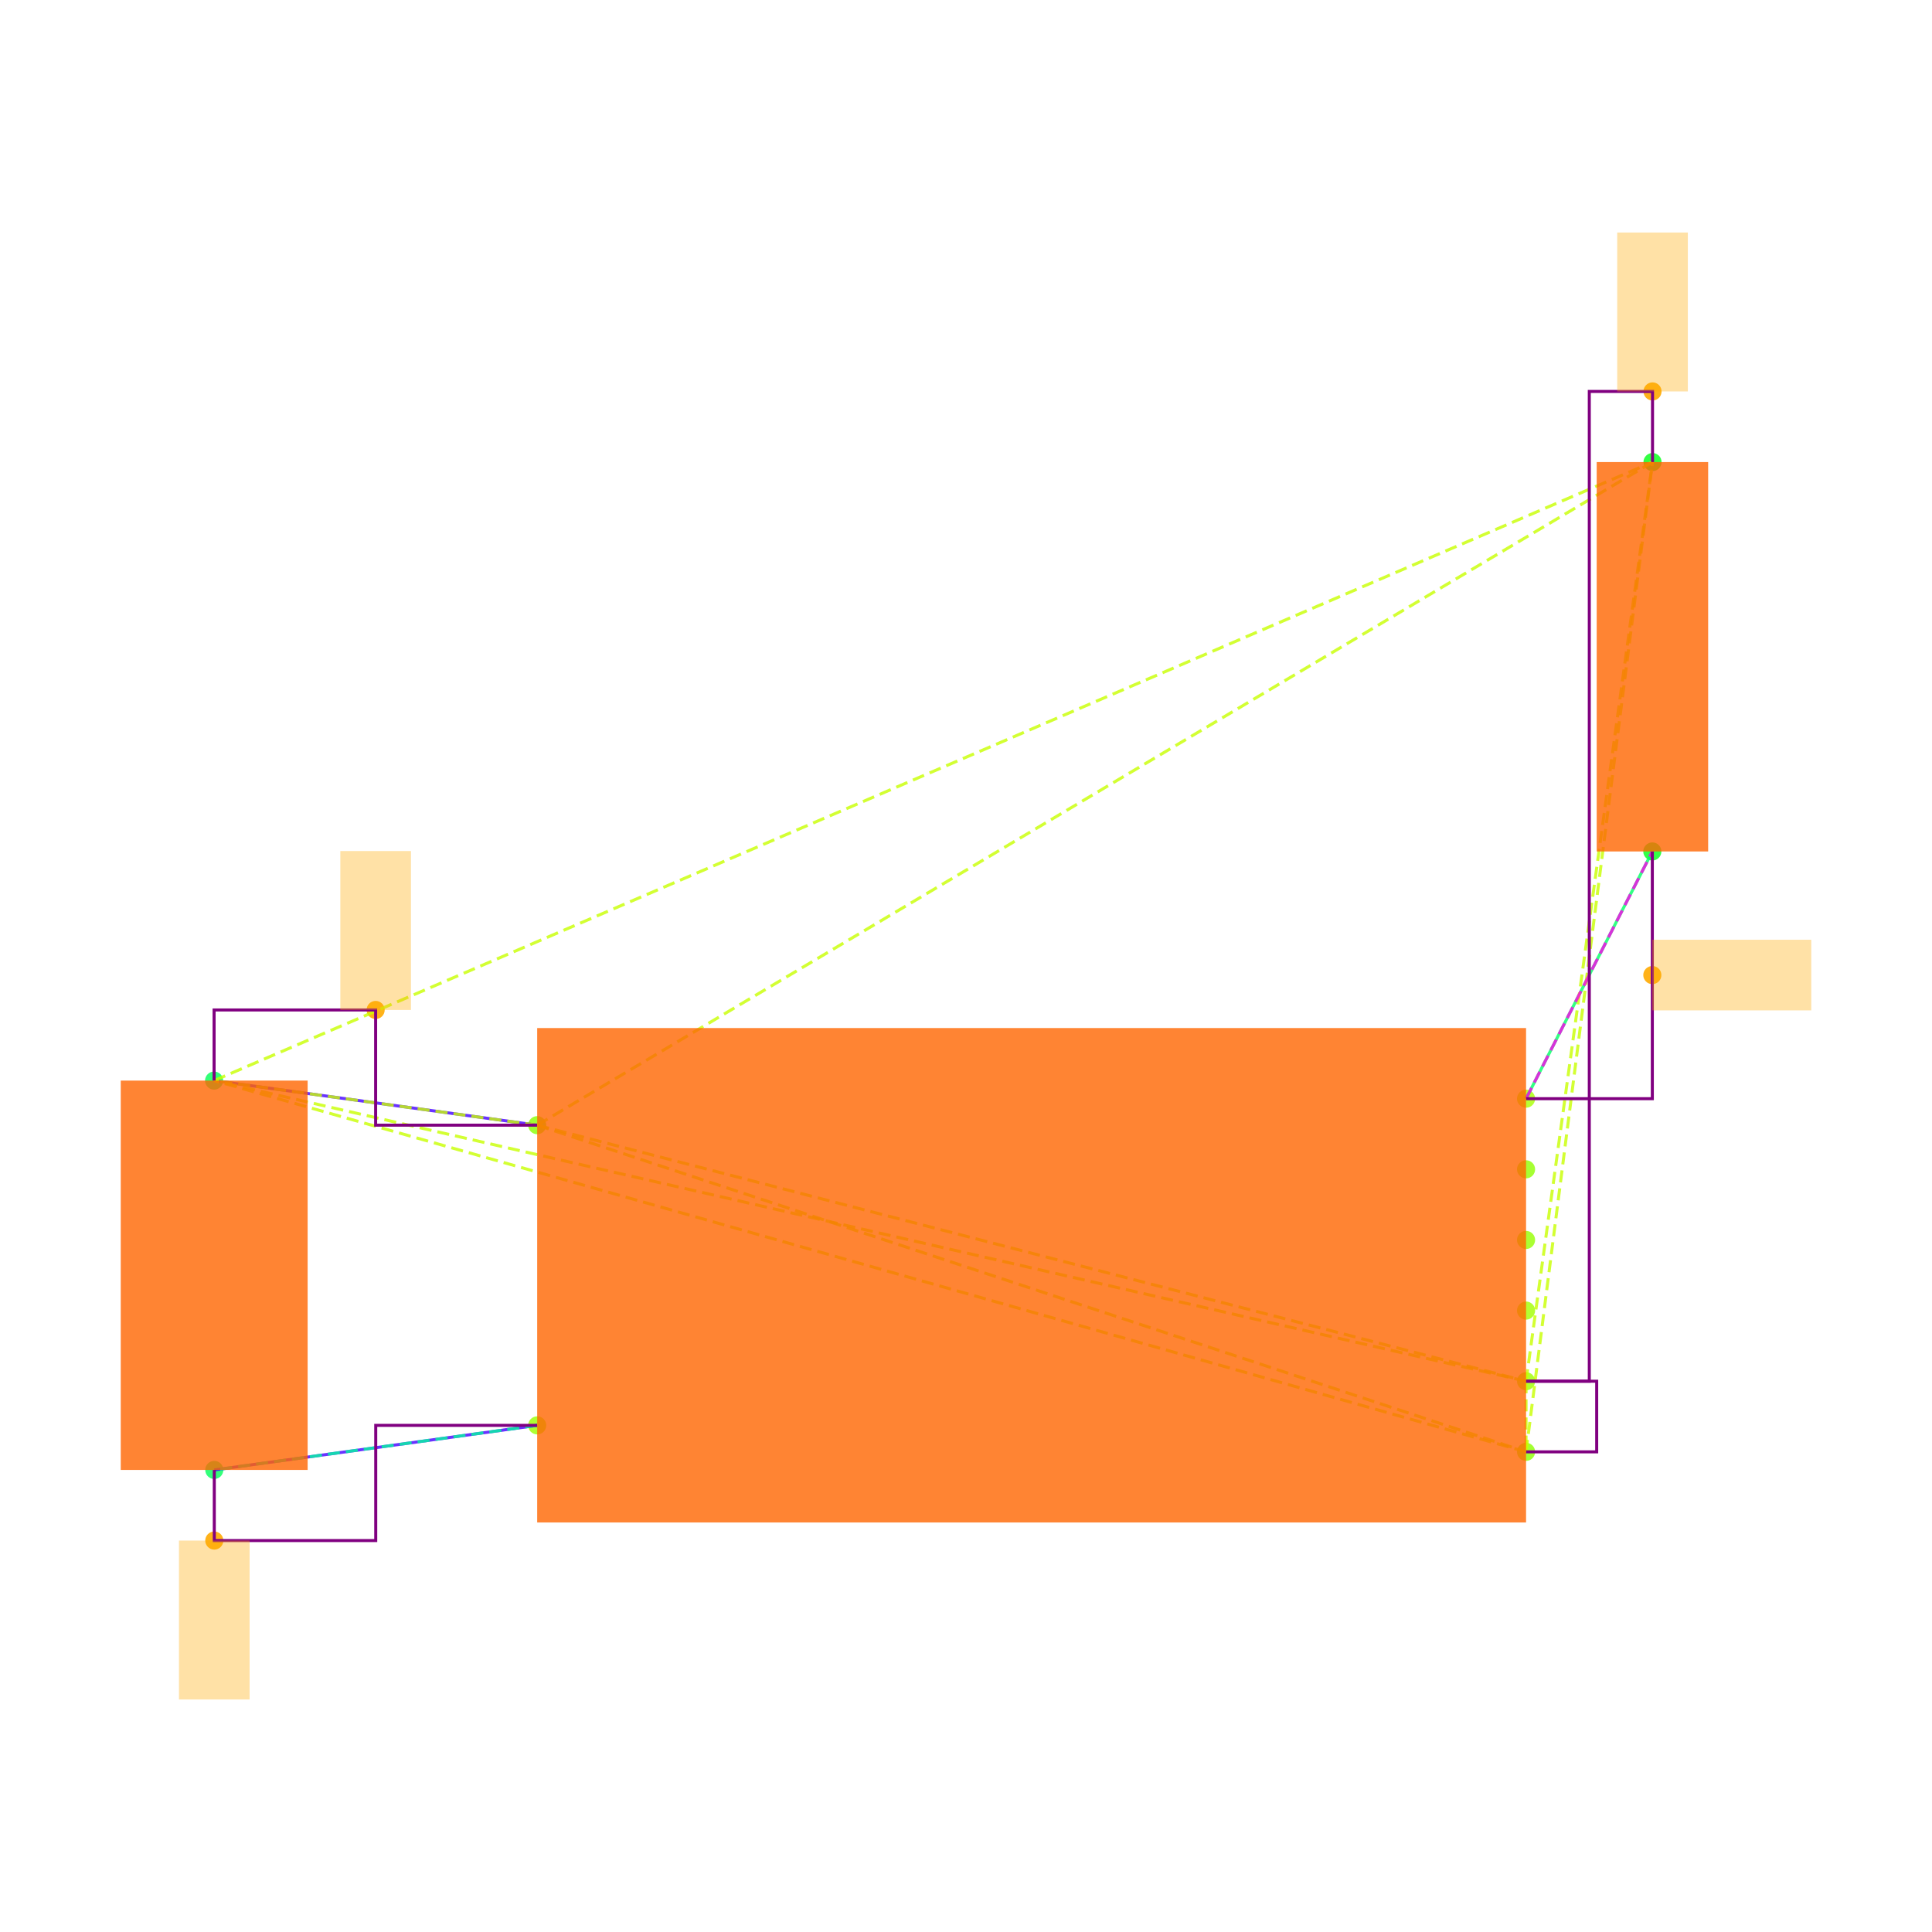
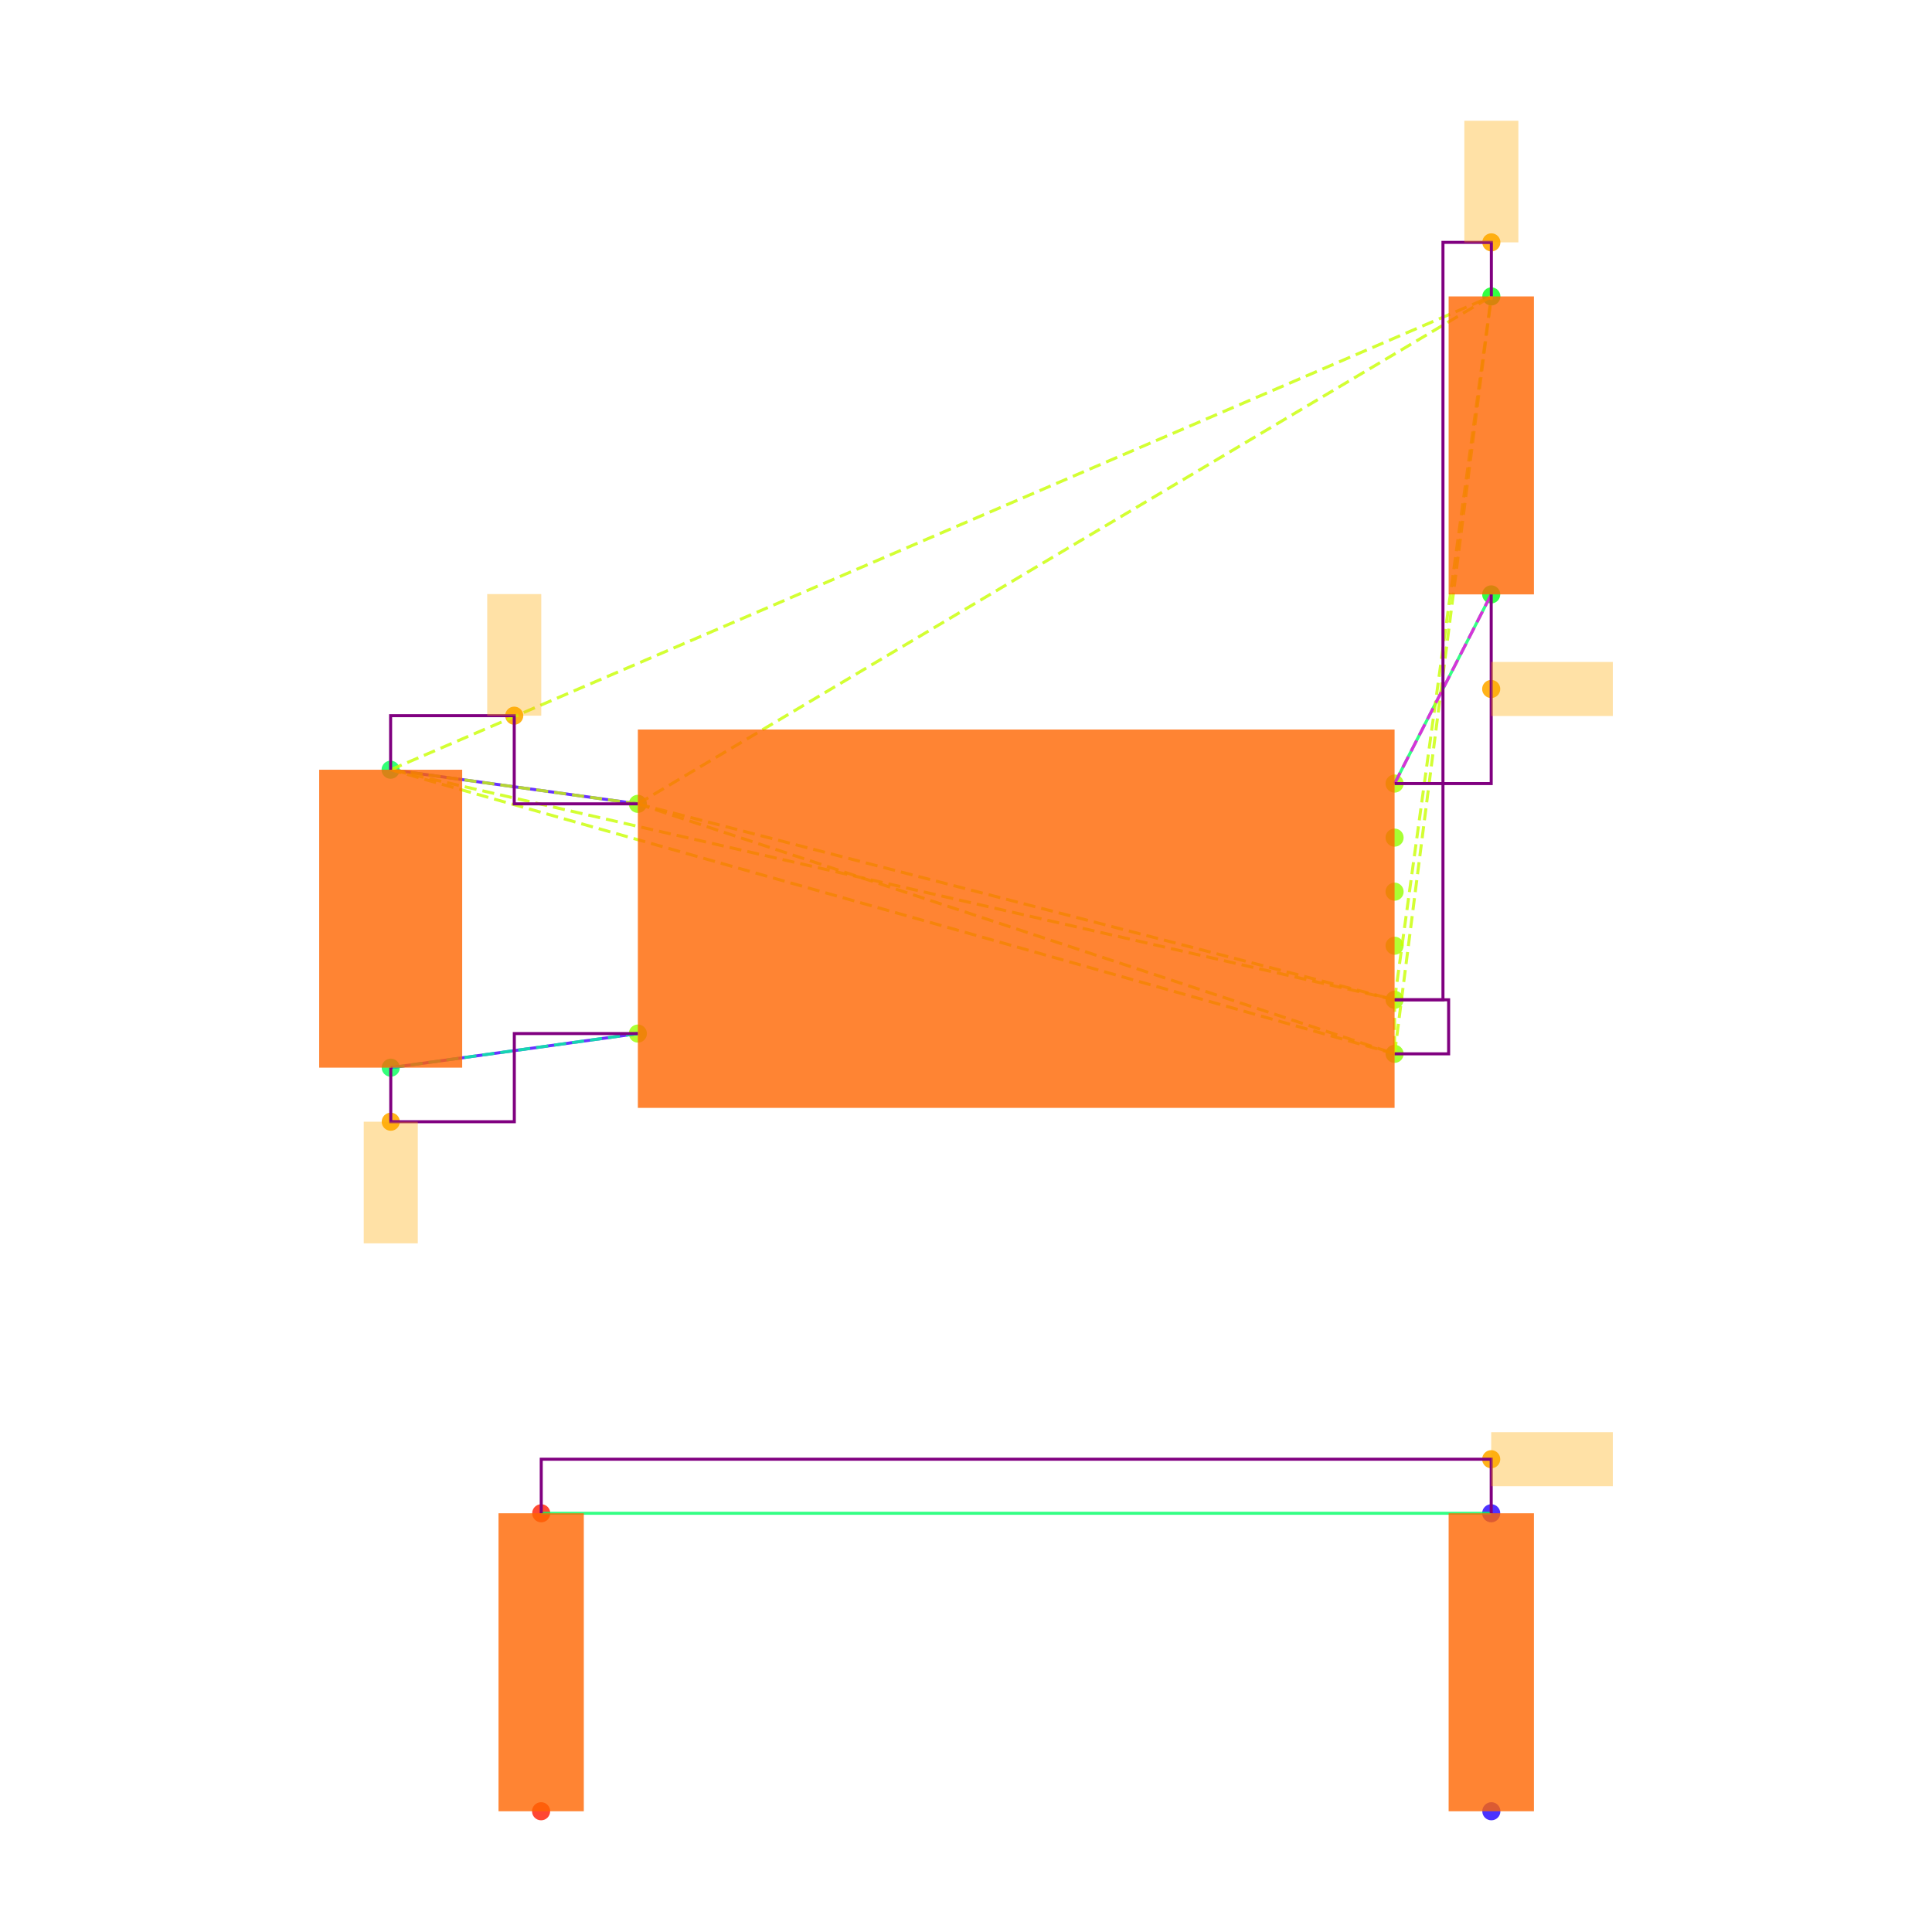
<svg xmlns="http://www.w3.org/2000/svg" width="640" height="640" viewBox="0 0 640 640">
  <rect width="100%" height="100%" fill="white" />
  <g>
-     <circle data-type="point" data-label="U3.8 x-" data-x="-1.4" data-y="0.42500000000000004" cx="177.952" cy="372.726" r="3" fill="hsl(88, 100%, 50%, 0.8)" />
+     <circle data-type="point" data-label="U3.8 x-" data-x="-1.4" data-y="0.42500000000000004" cx="211.3" cy="266.284" r="3" fill="hsl(88, 100%, 50%, 0.8)" />
  </g>
  <g>
-     <circle data-type="point" data-label="U3.4 x-" data-x="-1.4" data-y="-0.42500000000000004" cx="177.952" cy="472.169" r="3" fill="hsl(84, 100%, 50%, 0.8)" />
+     <circle data-type="point" data-label="U3.4 x-" data-x="-1.4" data-y="-0.42500000000000004" cx="211.3" cy="342.382" r="3" fill="hsl(84, 100%, 50%, 0.8)" />
  </g>
  <g>
-     <circle data-type="point" data-label="U3.1 x+" data-x="1.4" data-y="0.5" cx="505.527" cy="363.952" r="3" fill="hsl(81, 100%, 50%, 0.8)" />
+     <circle data-type="point" data-label="U3.1 x+" data-x="1.4" data-y="0.5" cx="461.973" cy="259.57" r="3" fill="hsl(81, 100%, 50%, 0.8)" />
  </g>
  <g>
-     <circle data-type="point" data-label="U3.6 x+" data-x="1.4" data-y="0.30000000000000004" cx="505.527" cy="387.35" r="3" fill="hsl(86, 100%, 50%, 0.8)" />
+     <circle data-type="point" data-label="U3.6 x+" data-x="1.4" data-y="0.30000000000000004" cx="461.973" cy="277.475" r="3" fill="hsl(86, 100%, 50%, 0.8)" />
  </g>
  <g>
-     <circle data-type="point" data-label="U3.5 x+" data-x="1.4" data-y="0.10000000000000009" cx="505.527" cy="410.748" r="3" fill="hsl(85, 100%, 50%, 0.8)" />
+     <circle data-type="point" data-label="U3.5 x+" data-x="1.4" data-y="0.10000000000000009" cx="461.973" cy="295.38" r="3" fill="hsl(85, 100%, 50%, 0.8)" />
  </g>
  <g>
-     <circle data-type="point" data-label="U3.2 x+" data-x="1.4" data-y="-0.09999999999999998" cx="505.527" cy="434.147" r="3" fill="hsl(82, 100%, 50%, 0.8)" />
+     <circle data-type="point" data-label="U3.2 x+" data-x="1.4" data-y="-0.09999999999999998" cx="461.973" cy="313.286" r="3" fill="hsl(82, 100%, 50%, 0.8)" />
  </g>
  <g>
-     <circle data-type="point" data-label="U3.3 x+" data-x="1.4" data-y="-0.3" cx="505.527" cy="457.545" r="3" fill="hsl(83, 100%, 50%, 0.8)" />
+     <circle data-type="point" data-label="U3.3 x+" data-x="1.4" data-y="-0.3" cx="461.973" cy="331.191" r="3" fill="hsl(83, 100%, 50%, 0.8)" />
  </g>
  <g>
-     <circle data-type="point" data-label="U3.7 x+" data-x="1.4" data-y="-0.5" cx="505.527" cy="480.943" r="3" fill="hsl(87, 100%, 50%, 0.8)" />
+     <circle data-type="point" data-label="U3.7 x+" data-x="1.4" data-y="-0.5" cx="461.973" cy="349.096" r="3" fill="hsl(87, 100%, 50%, 0.8)" />
  </g>
  <g>
-     <circle data-type="point" data-label="C20.1 y+" data-x="-2.3148566499999994" data-y="0.5512093000000002" cx="70.922" cy="357.961" r="3" fill="hsl(140, 100%, 50%, 0.8)" />
+     <circle data-type="point" data-label="C20.1 y+" data-x="-2.3148566499999994" data-y="0.5512093000000002" cx="129.396" cy="254.985" r="3" fill="hsl(140, 100%, 50%, 0.8)" />
  </g>
  <g>
-     <circle data-type="point" data-label="C20.2 y-" data-x="-2.31430995" data-y="-0.5512093000000002" cx="70.986" cy="486.934" r="3" fill="hsl(141, 100%, 50%, 0.8)" />
+     <circle data-type="point" data-label="C20.2 y-" data-x="-2.31430995" data-y="-0.5512093000000002" cx="129.445" cy="353.681" r="3" fill="hsl(141, 100%, 50%, 0.8)" />
  </g>
  <g>
-     <circle data-type="point" data-label="R11.1 y+" data-x="1.7580660749999977" data-y="2.3025814000000002" cx="547.418" cy="153.066" r="3" fill="hsl(125, 100%, 50%, 0.8)" />
+     <circle data-type="point" data-label="R11.1 y+" data-x="1.7580660749999977" data-y="2.3025814000000002" cx="494.029" cy="98.192" r="3" fill="hsl(125, 100%, 50%, 0.8)" />
  </g>
  <g>
-     <circle data-type="point" data-label="R11.2 y-" data-x="1.757519574999999" data-y="1.2" cx="547.354" cy="282.058" r="3" fill="hsl(126, 100%, 50%, 0.8)" />
+     <circle data-type="point" data-label="R11.2 y-" data-x="1.757519574999999" data-y="1.2" cx="493.98" cy="196.902" r="3" fill="hsl(126, 100%, 50%, 0.8)" />
  </g>
  <g>
-     <circle data-type="point" data-label="" data-x="-1.8574283249999997" data-y="0.7512093000000004" cx="124.437" cy="334.563" r="3" fill="hsl(40, 100%, 50%, 0.9)" />
+     <circle data-type="point" data-label="R12.1 y-" data-x="-1.7580660749999977" data-y="-3.3025814000000002" cx="179.243" cy="600" r="3" fill="hsl(6, 100%, 50%, 0.8)" />
  </g>
  <g>
-     <circle data-type="point" data-label="" data-x="1.7580660749999977" data-y="2.5025814000000004" cx="547.418" cy="129.668" r="3" fill="hsl(40, 100%, 50%, 0.9)" />
+     <circle data-type="point" data-label="R12.2 y+" data-x="-1.757519574999999" data-y="-2.2" cx="179.292" cy="501.29" r="3" fill="hsl(7, 100%, 50%, 0.8)" />
  </g>
  <g>
-     <circle data-type="point" data-label="" data-x="-2.31430995" data-y="-0.7512093000000004" cx="70.986" cy="510.332" r="3" fill="hsl(40, 100%, 50%, 0.9)" />
+     <circle data-type="point" data-label="R13.1 y-" data-x="1.7580660749999977" data-y="-3.3025814000000002" cx="494.029" cy="600" r="3" fill="hsl(247, 100%, 50%, 0.8)" />
  </g>
  <g>
-     <circle data-type="point" data-label="" data-x="1.757519574999999" data-y="0.85" cx="547.354" cy="323.005" r="3" fill="hsl(40, 100%, 50%, 0.9)" />
+     <circle data-type="point" data-label="R13.2 y+" data-x="1.757519574999999" data-y="-2.2" cx="493.98" cy="501.29" r="3" fill="hsl(248, 100%, 50%, 0.8)" />
  </g>
  <g>
-     <polyline data-points="-2.3148566499999994,0.5512093000000002 -1.4,0.42500000000000004" data-type="line" data-label="" points="70.922,357.961 177.952,372.726" fill="none" stroke="hsl(256, 100%, 50%, 0.8)" stroke-width="1" />
+     <circle data-type="point" data-label="" data-x="-1.8574283249999997" data-y="0.7512093000000004" cx="170.348" cy="237.08" r="3" fill="hsl(40, 100%, 50%, 0.9)" />
  </g>
  <g>
-     <polyline data-points="-2.31430995,-0.5512093000000002 -1.4,-0.42500000000000004" data-type="line" data-label="" points="70.986,486.934 177.952,472.169" fill="none" stroke="hsl(256, 100%, 50%, 0.8)" stroke-width="1" />
+     <circle data-type="point" data-label="" data-x="1.7580660749999977" data-y="2.5025814000000004" cx="494.029" cy="80.287" r="3" fill="hsl(40, 100%, 50%, 0.9)" />
  </g>
  <g>
-     <polyline data-points="1.757519574999999,1.2 1.4,0.5" data-type="line" data-label="" points="547.354,282.058 505.527,363.952" fill="none" stroke="hsl(144, 100%, 50%, 0.8)" stroke-width="1" />
+     <circle data-type="point" data-label="" data-x="-2.31430995" data-y="-0.7512093000000004" cx="129.445" cy="371.586" r="3" fill="hsl(40, 100%, 50%, 0.9)" />
  </g>
  <g>
-     <polyline data-points="-1.4,0.42500000000000004 1.4,-0.3" data-type="line" data-label="" points="177.952,372.726 505.527,457.545" fill="none" stroke="hsl(73, 100%, 50%, 0.8)" stroke-width="1" stroke-dasharray="4 2" />
+     <circle data-type="point" data-label="" data-x="1.757519574999999" data-y="0.85" cx="493.98" cy="228.236" r="3" fill="hsl(40, 100%, 50%, 0.9)" />
  </g>
  <g>
-     <polyline data-points="-1.4,0.42500000000000004 1.4,-0.5" data-type="line" data-label="" points="177.952,372.726 505.527,480.943" fill="none" stroke="hsl(73, 100%, 50%, 0.8)" stroke-width="1" stroke-dasharray="4 2" />
+     <circle data-type="point" data-label="" data-x="1.757519574999999" data-y="-2" cx="493.98" cy="483.385" r="3" fill="hsl(40, 100%, 50%, 0.9)" />
  </g>
  <g>
-     <polyline data-points="-1.4,0.42500000000000004 -2.3148566499999994,0.5512093000000002" data-type="line" data-label="" points="177.952,372.726 70.922,357.961" fill="none" stroke="hsl(73, 100%, 50%, 0.8)" stroke-width="1" stroke-dasharray="4 2" />
+     <polyline data-points="-2.3148566499999994,0.5512093000000002 -1.4,0.42500000000000004" data-type="line" data-label="" points="129.396,254.985 211.3,266.284" fill="none" stroke="hsl(256, 100%, 50%, 0.8)" stroke-width="1" />
  </g>
  <g>
-     <polyline data-points="-1.4,0.42500000000000004 1.7580660749999977,2.3025814000000002" data-type="line" data-label="" points="177.952,372.726 547.418,153.066" fill="none" stroke="hsl(73, 100%, 50%, 0.8)" stroke-width="1" stroke-dasharray="4 2" />
+     <polyline data-points="-2.31430995,-0.5512093000000002 -1.4,-0.42500000000000004" data-type="line" data-label="" points="129.445,353.681 211.3,342.382" fill="none" stroke="hsl(256, 100%, 50%, 0.8)" stroke-width="1" />
  </g>
  <g>
-     <polyline data-points="1.4,-0.3 1.4,-0.5" data-type="line" data-label="" points="505.527,457.545 505.527,480.943" fill="none" stroke="hsl(73, 100%, 50%, 0.8)" stroke-width="1" stroke-dasharray="4 2" />
+     <polyline data-points="1.757519574999999,1.2 1.4,0.5" data-type="line" data-label="" points="493.98,196.902 461.973,259.57" fill="none" stroke="hsl(144, 100%, 50%, 0.8)" stroke-width="1" />
  </g>
  <g>
-     <polyline data-points="1.4,-0.3 -2.3148566499999994,0.5512093000000002" data-type="line" data-label="" points="505.527,457.545 70.922,357.961" fill="none" stroke="hsl(73, 100%, 50%, 0.8)" stroke-width="1" stroke-dasharray="4 2" />
+     <polyline data-points="1.757519574999999,-2.2 -1.757519574999999,-2.2" data-type="line" data-label="" points="493.98,501.29 179.292,501.29" fill="none" stroke="hsl(144, 100%, 50%, 0.8)" stroke-width="1" />
  </g>
  <g>
-     <polyline data-points="1.4,-0.3 1.7580660749999977,2.3025814000000002" data-type="line" data-label="" points="505.527,457.545 547.418,153.066" fill="none" stroke="hsl(73, 100%, 50%, 0.8)" stroke-width="1" stroke-dasharray="4 2" />
+     <polyline data-points="-1.4,0.42500000000000004 1.4,-0.3" data-type="line" data-label="" points="211.3,266.284 461.973,331.191" fill="none" stroke="hsl(73, 100%, 50%, 0.8)" stroke-width="1" stroke-dasharray="4 2" />
  </g>
  <g>
-     <polyline data-points="1.4,-0.5 -2.3148566499999994,0.5512093000000002" data-type="line" data-label="" points="505.527,480.943 70.922,357.961" fill="none" stroke="hsl(73, 100%, 50%, 0.8)" stroke-width="1" stroke-dasharray="4 2" />
+     <polyline data-points="-1.4,0.42500000000000004 1.4,-0.5" data-type="line" data-label="" points="211.3,266.284 461.973,349.096" fill="none" stroke="hsl(73, 100%, 50%, 0.8)" stroke-width="1" stroke-dasharray="4 2" />
  </g>
  <g>
-     <polyline data-points="1.4,-0.5 1.7580660749999977,2.3025814000000002" data-type="line" data-label="" points="505.527,480.943 547.418,153.066" fill="none" stroke="hsl(73, 100%, 50%, 0.8)" stroke-width="1" stroke-dasharray="4 2" />
+     <polyline data-points="-1.4,0.42500000000000004 -2.3148566499999994,0.5512093000000002" data-type="line" data-label="" points="211.3,266.284 129.396,254.985" fill="none" stroke="hsl(73, 100%, 50%, 0.8)" stroke-width="1" stroke-dasharray="4 2" />
  </g>
  <g>
-     <polyline data-points="-2.3148566499999994,0.5512093000000002 1.7580660749999977,2.3025814000000002" data-type="line" data-label="" points="70.922,357.961 547.418,153.066" fill="none" stroke="hsl(73, 100%, 50%, 0.8)" stroke-width="1" stroke-dasharray="4 2" />
+     <polyline data-points="-1.4,0.42500000000000004 1.7580660749999977,2.3025814000000002" data-type="line" data-label="" points="211.3,266.284 494.029,98.192" fill="none" stroke="hsl(73, 100%, 50%, 0.8)" stroke-width="1" stroke-dasharray="4 2" />
  </g>
  <g>
-     <polyline data-points="-1.4,-0.42500000000000004 -2.31430995,-0.5512093000000002" data-type="line" data-label="" points="177.952,472.169 70.986,486.934" fill="none" stroke="hsl(157, 100%, 50%, 0.8)" stroke-width="1" stroke-dasharray="4 2" />
+     <polyline data-points="1.4,-0.3 1.4,-0.5" data-type="line" data-label="" points="461.973,331.191 461.973,349.096" fill="none" stroke="hsl(73, 100%, 50%, 0.8)" stroke-width="1" stroke-dasharray="4 2" />
  </g>
  <g>
-     <polyline data-points="1.4,0.5 1.757519574999999,1.2" data-type="line" data-label="" points="505.527,363.952 547.354,282.058" fill="none" stroke="hsl(304, 100%, 50%, 0.8)" stroke-width="1" stroke-dasharray="4 2" />
+     <polyline data-points="1.4,-0.3 -2.3148566499999994,0.5512093000000002" data-type="line" data-label="" points="461.973,331.191 129.396,254.985" fill="none" stroke="hsl(73, 100%, 50%, 0.8)" stroke-width="1" stroke-dasharray="4 2" />
  </g>
  <g>
-     <polyline data-points="-1.4,0.42500000000000004 -1.8574283249999997,0.42500000000000004 -1.8574283249999997,0.7512093000000004 -2.3148566499999994,0.7512093000000004 -2.3148566499999994,0.5512093000000002" data-type="line" data-label="" points="177.952,372.726 124.437,372.726 124.437,334.563 70.922,334.563 70.922,357.961" fill="none" stroke="purple" stroke-width="1" />
+     <polyline data-points="1.4,-0.3 1.7580660749999977,2.3025814000000002" data-type="line" data-label="" points="461.973,331.191 494.029,98.192" fill="none" stroke="hsl(73, 100%, 50%, 0.8)" stroke-width="1" stroke-dasharray="4 2" />
  </g>
  <g>
-     <polyline data-points="1.4,-0.5 1.5999999999999999,-0.5 1.5999999999999999,-0.3 1.4,-0.3" data-type="line" data-label="" points="505.527,480.943 528.926,480.943 528.926,457.545 505.527,457.545" fill="none" stroke="purple" stroke-width="1" />
+     <polyline data-points="1.4,-0.5 -2.3148566499999994,0.5512093000000002" data-type="line" data-label="" points="461.973,349.096 129.396,254.985" fill="none" stroke="hsl(73, 100%, 50%, 0.8)" stroke-width="1" stroke-dasharray="4 2" />
  </g>
  <g>
-     <polyline data-points="1.7580660749999977,2.3025814000000002 1.7580660749999977,2.5025814000000004 1.5790330374999988,2.5025814000000004 1.5790330374999988,-0.3 1.4,-0.3" data-type="line" data-label="" points="547.418,153.066 547.418,129.668 526.473,129.668 526.473,457.545 505.527,457.545" fill="none" stroke="purple" stroke-width="1" />
+     <polyline data-points="1.4,-0.5 1.7580660749999977,2.3025814000000002" data-type="line" data-label="" points="461.973,349.096 494.029,98.192" fill="none" stroke="hsl(73, 100%, 50%, 0.8)" stroke-width="1" stroke-dasharray="4 2" />
  </g>
  <g>
-     <polyline data-points="-2.31430995,-0.5512093000000002 -2.31430995,-0.7512093000000004 -1.857154975,-0.7512093000000004 -1.857154975,-0.42500000000000004 -1.4,-0.42500000000000004" data-type="line" data-label="" points="70.986,486.934 70.986,510.332 124.469,510.332 124.469,472.169 177.952,472.169" fill="none" stroke="purple" stroke-width="1" />
+     <polyline data-points="-2.3148566499999994,0.5512093000000002 1.7580660749999977,2.3025814000000002" data-type="line" data-label="" points="129.396,254.985 494.029,98.192" fill="none" stroke="hsl(73, 100%, 50%, 0.8)" stroke-width="1" stroke-dasharray="4 2" />
  </g>
  <g>
-     <polyline data-points="1.757519574999999,1.2 1.757519574999999,0.5 1.4,0.5" data-type="line" data-label="" points="547.354,282.058 547.354,363.952 505.527,363.952" fill="none" stroke="purple" stroke-width="1" />
+     <polyline data-points="-1.4,-0.42500000000000004 -2.31430995,-0.5512093000000002" data-type="line" data-label="" points="211.3,342.382 129.445,353.681" fill="none" stroke="hsl(157, 100%, 50%, 0.8)" stroke-width="1" stroke-dasharray="4 2" />
  </g>
  <g>
-     <rect data-type="rect" data-label="schematic_component_0" data-x="0" data-y="0" x="177.952" y="340.554" width="327.575" height="163.788" fill="hsl(24, 100%, 50%, 0.8)" stroke="black" stroke-width="0.009" />
+     <polyline data-points="1.4,0.5 1.757519574999999,1.2" data-type="line" data-label="" points="461.973,259.57 493.98,196.902" fill="none" stroke="hsl(304, 100%, 50%, 0.8)" stroke-width="1" stroke-dasharray="4 2" />
  </g>
  <g>
-     <rect data-type="rect" data-label="schematic_component_1" data-x="-2.3145833" data-y="0" x="40" y="357.961" width="61.908" height="128.973" fill="hsl(24, 100%, 50%, 0.8)" stroke="black" stroke-width="0.009" />
+     <polyline data-points="-1.4,0.42500000000000004 -1.8574283249999997,0.42500000000000004 -1.8574283249999997,0.7512093000000004 -2.3148566499999994,0.7512093000000004 -2.3148566499999994,0.5512093000000002" data-type="line" data-label="" points="211.3,266.284 170.348,266.284 170.348,237.08 129.396,237.08 129.396,254.985" fill="none" stroke="purple" stroke-width="1" />
  </g>
  <g>
-     <rect data-type="rect" data-label="schematic_component_2" data-x="1.7577928249999983" data-y="1.7512907000000002" x="528.926" y="153.066" width="36.921" height="128.992" fill="hsl(24, 100%, 50%, 0.8)" stroke="black" stroke-width="0.009" />
+     <polyline data-points="1.4,-0.5 1.5999999999999999,-0.5 1.5999999999999999,-0.3 1.4,-0.3" data-type="line" data-label="" points="461.973,349.096 479.878,349.096 479.878,331.191 461.973,331.191" fill="none" stroke="purple" stroke-width="1" />
  </g>
  <g>
-     <rect data-type="rect" data-label="" data-x="-1.8574283249999997" data-y="0.9762093000000004" x="112.738" y="281.917" width="23.398" height="52.646" fill="hsl(40, 100%, 50%, 0.35)" stroke="black" stroke-width="0.009" />
+     <polyline data-points="1.7580660749999977,2.3025814000000002 1.7580660749999977,2.5025814000000004 1.5790330374999988,2.5025814000000004 1.5790330374999988,-0.3 1.4,-0.3" data-type="line" data-label="" points="494.029,98.192 494.029,80.287 478.001,80.287 478.001,331.191 461.973,331.191" fill="none" stroke="purple" stroke-width="1" />
  </g>
  <g>
-     <rect data-type="rect" data-label="" data-x="1.7580660749999977" data-y="2.7275814000000005" x="535.719" y="77.022" width="23.398" height="52.646" fill="hsl(40, 100%, 50%, 0.35)" stroke="black" stroke-width="0.009" />
+     <polyline data-points="-2.31430995,-0.5512093000000002 -2.31430995,-0.7512093000000004 -1.857154975,-0.7512093000000004 -1.857154975,-0.42500000000000004 -1.4,-0.42500000000000004" data-type="line" data-label="" points="129.445,353.681 129.445,371.586 170.372,371.586 170.372,342.382 211.3,342.382" fill="none" stroke="purple" stroke-width="1" />
  </g>
  <g>
-     <rect data-type="rect" data-label="" data-x="-2.31430995" data-y="-0.9762093000000004" x="59.287" y="510.332" width="23.398" height="52.646" fill="hsl(40, 100%, 50%, 0.35)" stroke="black" stroke-width="0.009" />
+     <polyline data-points="1.757519574999999,1.2 1.757519574999999,0.5 1.4,0.5" data-type="line" data-label="" points="493.98,196.902 493.98,259.57 461.973,259.57" fill="none" stroke="purple" stroke-width="1" />
  </g>
  <g>
-     <rect data-type="rect" data-label="" data-x="1.982519574999999" data-y="0.85" x="547.354" y="311.306" width="52.646" height="23.398" fill="hsl(40, 100%, 50%, 0.35)" stroke="black" stroke-width="0.009" />
+     <polyline data-points="1.757519574999999,-2.2 1.757519574999999,-2 -1.757519574999999,-2 -1.757519574999999,-2.2" data-type="line" data-label="" points="493.98,501.29 493.98,483.385 179.292,483.385 179.292,501.29" fill="none" stroke="purple" stroke-width="1" />
+   </g>
+   <g>
+     <rect data-type="rect" data-label="schematic_component_0" data-x="0" data-y="0" x="211.3" y="241.665" width="250.673" height="125.336" fill="hsl(24, 100%, 50%, 0.8)" stroke="black" stroke-width="0.011" />
+   </g>
+   <g>
+     <rect data-type="rect" data-label="schematic_component_1" data-x="-2.3145833" data-y="0" x="105.733" y="254.985" width="47.374" height="98.695" fill="hsl(24, 100%, 50%, 0.8)" stroke="black" stroke-width="0.011" />
+   </g>
+   <g>
+     <rect data-type="rect" data-label="schematic_component_2" data-x="1.7577928249999983" data-y="1.7512907000000002" x="479.878" y="98.192" width="28.253" height="98.71" fill="hsl(24, 100%, 50%, 0.8)" stroke="black" stroke-width="0.011" />
+   </g>
+   <g>
+     <rect data-type="rect" data-label="schematic_component_3" data-x="-1.7577928249999983" data-y="-2.7512907" x="165.141" y="501.29" width="28.253" height="98.71" fill="hsl(24, 100%, 50%, 0.8)" stroke="black" stroke-width="0.011" />
+   </g>
+   <g>
+     <rect data-type="rect" data-label="schematic_component_4" data-x="1.7577928249999983" data-y="-2.7512907" x="479.878" y="501.29" width="28.253" height="98.71" fill="hsl(24, 100%, 50%, 0.8)" stroke="black" stroke-width="0.011" />
+   </g>
+   <g>
+     <rect data-type="rect" data-label="" data-x="-1.8574283249999997" data-y="0.9762093000000004" x="161.395" y="196.793" width="17.905" height="40.287" fill="hsl(40, 100%, 50%, 0.35)" stroke="black" stroke-width="0.011" />
+   </g>
+   <g>
+     <rect data-type="rect" data-label="" data-x="1.7580660749999977" data-y="2.7275814000000005" x="485.076" y="40" width="17.905" height="40.287" fill="hsl(40, 100%, 50%, 0.35)" stroke="black" stroke-width="0.011" />
+   </g>
+   <g>
+     <rect data-type="rect" data-label="" data-x="-2.31430995" data-y="-0.9762093000000004" x="120.492" y="371.586" width="17.905" height="40.287" fill="hsl(40, 100%, 50%, 0.35)" stroke="black" stroke-width="0.011" />
+   </g>
+   <g>
+     <rect data-type="rect" data-label="" data-x="1.982519574999999" data-y="0.85" x="493.98" y="219.283" width="40.287" height="17.905" fill="hsl(40, 100%, 50%, 0.35)" stroke="black" stroke-width="0.011" />
+   </g>
+   <g>
+     <rect data-type="rect" data-label="" data-x="1.982519574999999" data-y="-2" x="493.98" y="474.432" width="40.287" height="17.905" fill="hsl(40, 100%, 50%, 0.35)" stroke="black" stroke-width="0.011" />
  </g>
  <g id="crosshair" style="display: none">
    <line id="crosshair-h" y1="0" y2="640" stroke="#666" stroke-width="0.5" />
    <line id="crosshair-v" x1="0" x2="640" stroke="#666" stroke-width="0.5" />
    <text id="coordinates" font-family="monospace" font-size="12" fill="#666" />
  </g>
</svg>
